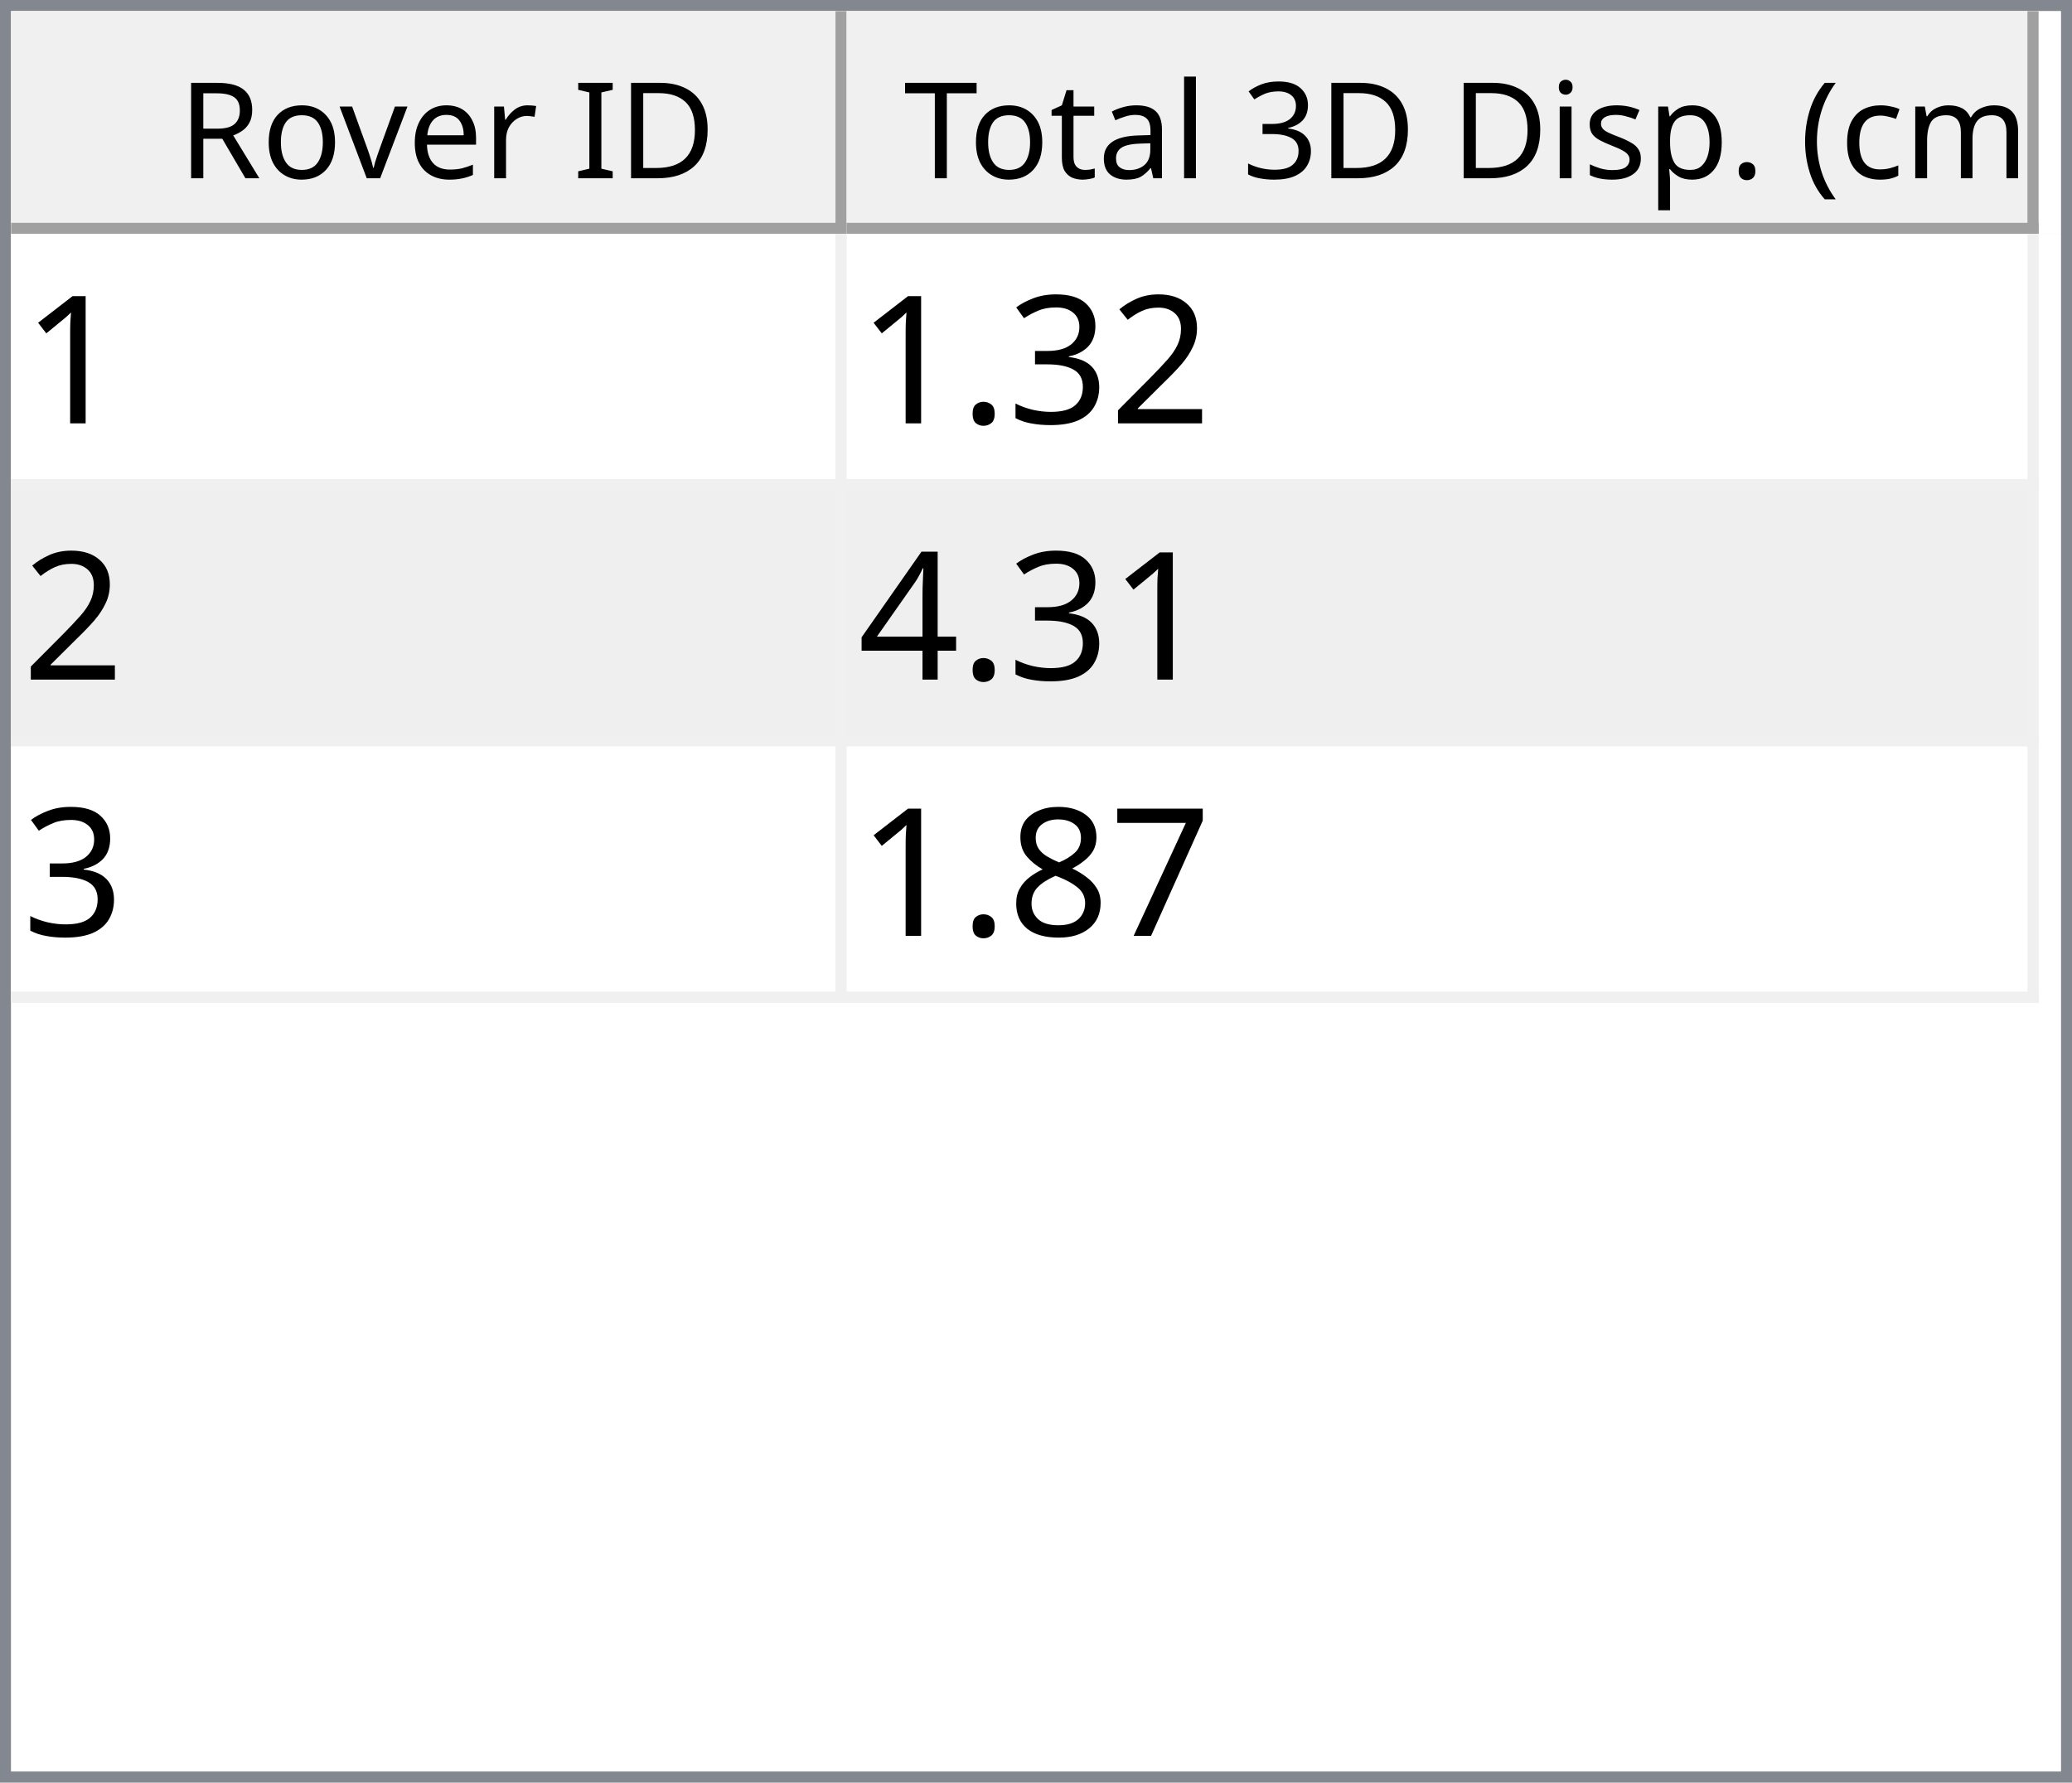
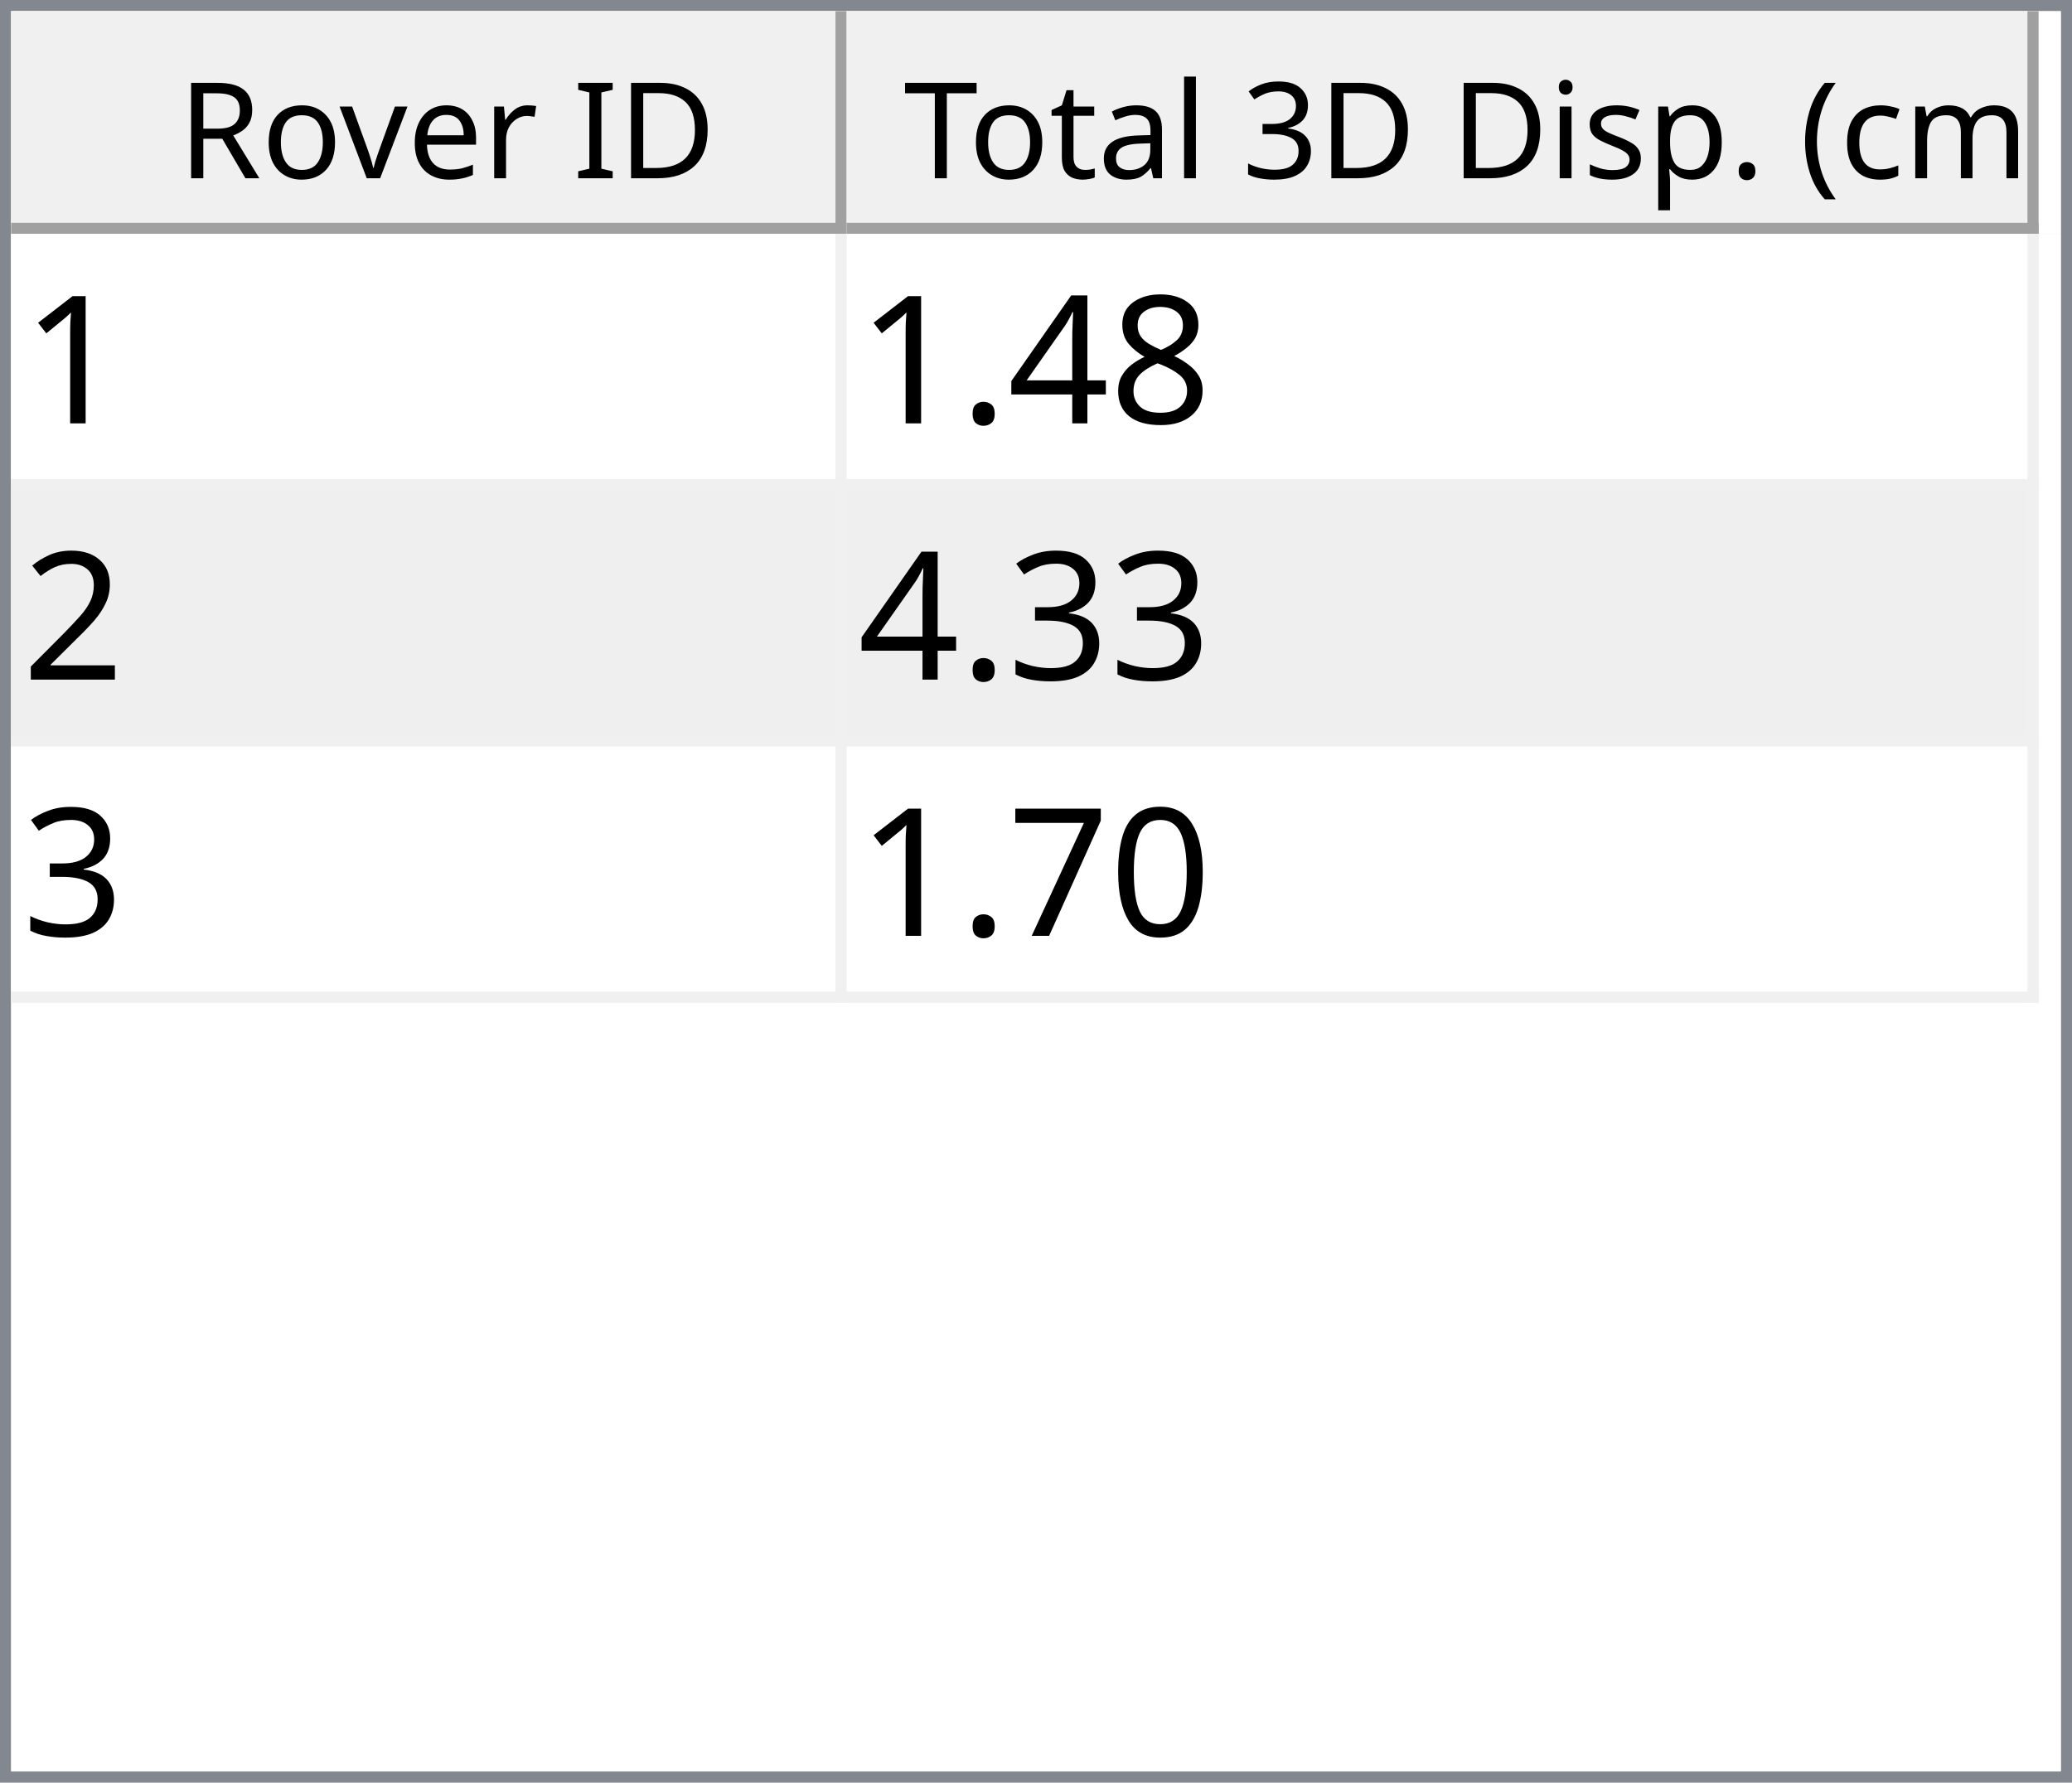
<svg xmlns="http://www.w3.org/2000/svg" style="fill-opacity:1; color-rendering:auto; color-interpolation:auto; text-rendering:auto; stroke:black; stroke-linecap:square; stroke-miterlimit:10; shape-rendering:auto; stroke-opacity:1; fill:black; stroke-dasharray:none; font-weight:normal; stroke-width:1; font-family:'Dialog'; font-style:normal; stroke-linejoin:miter; font-size:12px; stroke-dashoffset:0; image-rendering:auto;" width="186" height="160">
  <defs id="genericDefs" />
  <g>
    <defs id="defs1">
      <clipPath clipPathUnits="userSpaceOnUse" id="clipPath1">
        <path d="M0 0 L186 0 L186 160 L0 160 L0 0 Z" />
      </clipPath>
      <clipPath clipPathUnits="userSpaceOnUse" id="clipPath2">
        <path d="M0 0 L0 160 L186 160 L186 0 Z" />
      </clipPath>
      <clipPath clipPathUnits="userSpaceOnUse" id="clipPath3">
        <path d="M0 0 L0 20 L184 20 L184 0 Z" />
      </clipPath>
      <clipPath clipPathUnits="userSpaceOnUse" id="clipPath4">
        <path d="M0 0 L0 20 L75 20 L75 0 Z" />
      </clipPath>
      <clipPath clipPathUnits="userSpaceOnUse" id="clipPath5">
        <path d="M1 1 L1 19 L74 19 L74 1 Z" />
      </clipPath>
      <clipPath clipPathUnits="userSpaceOnUse" id="clipPath6">
        <path d="M0 0 L0 18 L73 18 L73 0 Z" />
      </clipPath>
      <clipPath clipPathUnits="userSpaceOnUse" id="clipPath7">
        <path d="M-0.5 -0.5 L-0.5 19.5 L74.5 19.5 L74.5 -0.5 Z" />
      </clipPath>
      <clipPath clipPathUnits="userSpaceOnUse" id="clipPath8">
        <path d="M0 0 L0 20 L107 20 L107 0 Z" />
      </clipPath>
      <clipPath clipPathUnits="userSpaceOnUse" id="clipPath9">
        <path d="M1 1 L1 19 L106 19 L106 1 Z" />
      </clipPath>
      <clipPath clipPathUnits="userSpaceOnUse" id="clipPath10">
        <path d="M0 0 L0 18 L105 18 L105 0 Z" />
      </clipPath>
      <clipPath clipPathUnits="userSpaceOnUse" id="clipPath11">
        <path d="M-0.5 -0.5 L-0.5 19.5 L106.5 19.5 L106.5 -0.5 Z" />
      </clipPath>
      <clipPath clipPathUnits="userSpaceOnUse" id="clipPath12">
        <path d="M0 0 L0 138 L184 138 L184 0 Z" />
      </clipPath>
      <clipPath clipPathUnits="userSpaceOnUse" id="clipPath13">
        <path d="M0 0 L0 69 L182 69 L182 0 Z" />
      </clipPath>
      <clipPath clipPathUnits="userSpaceOnUse" id="clipPath14">
        <path d="M-0.5 -0.5 L-0.5 68.5 L181.5 68.5 L181.5 -0.5 Z" />
      </clipPath>
      <clipPath clipPathUnits="userSpaceOnUse" id="clipPath15">
        <path d="M0 0 L0 22 L74 22 L74 0 Z" />
      </clipPath>
      <clipPath clipPathUnits="userSpaceOnUse" id="clipPath16">
        <path d="M0 0 L0 22 L106 22 L106 0 Z" />
      </clipPath>
      <font horiz-adv-x="64.551" id="font1">
        <font-face ascent="107.91" descent="25.098" units-per-em="100" style="font-style:normal; font-family:Segoe UI; font-weight:normal;" />
        <missing-glyph horiz-adv-x="64.551" d="M8.109 0 L8.109 68.266 L56.453 68.266 L56.453 0 L8.109 0 ZM15.328 7.234 L49.219 7.234 L49.219 61.031 L15.328 61.031 L15.328 7.234 Z" />
        <glyph unicode="D" horiz-adv-x="70.117" d="M9.188 0 L9.188 70.016 L28.516 70.016 Q65.531 70.016 65.531 35.891 Q65.531 19.672 55.25 9.836 Q44.969 0 27.734 0 L9.188 0 ZM17.391 62.594 L17.391 7.422 L27.828 7.422 Q41.609 7.422 49.273 14.797 Q56.938 22.172 56.938 35.688 Q56.938 62.594 28.328 62.594 L17.391 62.594 Z" />
        <glyph unicode="I" horiz-adv-x="26.611" d="M17.391 0 L9.188 0 L9.188 70.016 L17.391 70.016 L17.391 0 Z" />
        <glyph unicode=" " horiz-adv-x="27.393" d="" />
        <glyph unicode="r" horiz-adv-x="34.766" d="M34.188 41.891 Q32.078 43.5 28.125 43.5 Q23 43.5 19.555 38.672 Q16.109 33.844 16.109 25.484 L16.109 0 L8.109 0 L8.109 50 L16.109 50 L16.109 39.703 L16.312 39.703 Q18.016 44.969 21.531 47.922 Q25.047 50.875 29.391 50.875 Q32.516 50.875 34.188 50.203 L34.188 41.891 Z" />
        <glyph unicode="e" horiz-adv-x="52.295" d="M48.297 23 L12.984 23 Q13.188 14.656 17.484 10.109 Q21.781 5.562 29.297 5.562 Q37.75 5.562 44.828 11.141 L44.828 3.609 Q38.234 -1.172 27.391 -1.172 Q16.797 -1.172 10.742 5.641 Q4.688 12.453 4.688 24.812 Q4.688 36.469 11.305 43.82 Q17.922 51.172 27.734 51.172 Q37.547 51.172 42.922 44.828 Q48.297 38.484 48.297 27.203 L48.297 23 ZM40.094 29.781 Q40.047 36.719 36.75 40.578 Q33.453 44.438 27.594 44.438 Q21.922 44.438 17.969 40.383 Q14.016 36.328 13.094 29.781 L40.094 29.781 Z" />
        <glyph unicode="v" horiz-adv-x="47.9" d="M47.406 50 L27.484 0 L19.625 0 L0.688 50 L9.469 50 L22.172 13.672 Q23.578 9.672 23.922 6.688 L24.125 6.688 Q24.609 10.453 25.688 13.484 L38.969 50 L47.406 50 Z" />
        <glyph unicode="o" horiz-adv-x="58.594" d="M29 -1.172 Q17.922 -1.172 11.305 5.836 Q4.688 12.844 4.688 24.422 Q4.688 37.016 11.57 44.094 Q18.453 51.172 30.172 51.172 Q41.359 51.172 47.633 44.289 Q53.906 37.406 53.906 25.203 Q53.906 13.234 47.141 6.031 Q40.375 -1.172 29 -1.172 ZM29.594 44.438 Q21.875 44.438 17.383 39.188 Q12.891 33.938 12.891 24.703 Q12.891 15.828 17.43 10.695 Q21.969 5.562 29.594 5.562 Q37.359 5.562 41.531 10.594 Q45.703 15.625 45.703 24.906 Q45.703 34.281 41.531 39.359 Q37.359 44.438 29.594 44.438 Z" />
        <glyph unicode="R" horiz-adv-x="59.814" d="M59.375 0 L49.609 0 L37.891 19.625 Q36.281 22.359 34.766 24.289 Q33.25 26.219 31.664 27.438 Q30.078 28.656 28.25 29.219 Q26.422 29.781 24.125 29.781 L17.391 29.781 L17.391 0 L9.188 0 L9.188 70.016 L30.078 70.016 Q34.672 70.016 38.555 68.867 Q42.438 67.719 45.289 65.375 Q48.141 63.031 49.758 59.547 Q51.375 56.062 51.375 51.375 Q51.375 47.703 50.273 44.656 Q49.172 41.609 47.148 39.211 Q45.125 36.812 42.266 35.133 Q39.406 33.453 35.844 32.516 L35.844 32.328 Q37.594 31.547 38.891 30.547 Q40.188 29.547 41.359 28.18 Q42.531 26.812 43.68 25.078 Q44.828 23.344 46.234 21.047 L59.375 0 ZM17.391 62.594 L17.391 37.203 L28.516 37.203 Q31.594 37.203 34.203 38.133 Q36.812 39.062 38.719 40.797 Q40.625 42.531 41.703 45.047 Q42.781 47.562 42.781 50.688 Q42.781 56.297 39.141 59.445 Q35.5 62.594 28.609 62.594 L17.391 62.594 Z" />
        <glyph unicode=")" horiz-adv-x="30.176" d="M8.297 -15.922 L1.172 -15.922 Q16.406 2.344 16.406 26.812 Q16.406 51.469 1.078 70.016 L8.297 70.016 Q23.531 52.156 23.531 26.703 Q23.531 1.375 8.297 -15.922 Z" />
        <glyph unicode="m" horiz-adv-x="86.133" d="M79.109 0 L71.094 0 L71.094 28.719 Q71.094 37.016 68.531 40.727 Q65.969 44.438 59.906 44.438 Q54.781 44.438 51.195 39.75 Q47.609 35.062 47.609 28.516 L47.609 0 L39.594 0 L39.594 29.688 Q39.594 44.438 28.219 44.438 Q22.953 44.438 19.531 40.016 Q16.109 35.594 16.109 28.516 L16.109 0 L8.109 0 L8.109 50 L16.109 50 L16.109 42.094 L16.312 42.094 Q21.625 51.172 31.844 51.172 Q36.969 51.172 40.773 48.312 Q44.578 45.453 46 40.828 Q51.562 51.172 62.594 51.172 Q79.109 51.172 79.109 30.812 L79.109 0 Z" />
        <glyph unicode="c" horiz-adv-x="46.191" d="M42.188 2.297 Q36.422 -1.172 28.516 -1.172 Q17.828 -1.172 11.258 5.789 Q4.688 12.75 4.688 23.828 Q4.688 36.188 11.766 43.68 Q18.844 51.172 30.672 51.172 Q37.25 51.172 42.281 48.734 L42.281 40.531 Q36.719 44.438 30.375 44.438 Q22.703 44.438 17.797 38.945 Q12.891 33.453 12.891 24.516 Q12.891 15.719 17.508 10.641 Q22.125 5.562 29.891 5.562 Q36.422 5.562 42.188 9.906 L42.188 2.297 Z" />
        <glyph unicode="(" horiz-adv-x="30.176" d="M29.109 -15.922 L21.969 -15.922 Q6.844 1.375 6.844 26.703 Q6.844 52.156 21.969 70.016 L29.203 70.016 Q13.875 51.469 13.875 26.812 Q13.875 2.344 29.109 -15.922 Z" />
        <glyph unicode="." horiz-adv-x="21.68" d="M10.891 -1.078 Q8.641 -1.078 7.055 0.539 Q5.469 2.156 5.469 4.391 Q5.469 6.641 7.055 8.273 Q8.641 9.906 10.891 9.906 Q13.188 9.906 14.797 8.273 Q16.406 6.641 16.406 4.391 Q16.406 2.156 14.797 0.539 Q13.188 -1.078 10.891 -1.078 Z" />
        <glyph unicode="p" horiz-adv-x="58.789" d="M16.312 7.234 L16.109 7.234 L16.109 -23 L8.109 -23 L8.109 50 L16.109 50 L16.109 41.219 L16.312 41.219 Q22.219 51.172 33.594 51.172 Q43.266 51.172 48.688 44.461 Q54.109 37.75 54.109 26.469 Q54.109 13.922 48 6.375 Q41.891 -1.172 31.297 -1.172 Q21.578 -1.172 16.312 7.234 ZM16.109 27.391 L16.109 20.406 Q16.109 14.203 20.141 9.883 Q24.172 5.562 30.375 5.562 Q37.641 5.562 41.773 11.133 Q45.906 16.703 45.906 26.609 Q45.906 34.969 42.047 39.703 Q38.188 44.438 31.594 44.438 Q24.609 44.438 20.359 39.578 Q16.109 34.719 16.109 27.391 Z" />
        <glyph unicode="s" horiz-adv-x="42.432" d="M5.078 1.812 L5.078 10.406 Q11.625 5.562 19.484 5.562 Q30.031 5.562 30.031 12.594 Q30.031 14.594 29.125 15.992 Q28.219 17.391 26.68 18.461 Q25.141 19.531 23.07 20.383 Q21 21.234 18.609 22.172 Q15.281 23.484 12.766 24.828 Q10.25 26.172 8.57 27.859 Q6.891 29.547 6.031 31.695 Q5.172 33.844 5.172 36.719 Q5.172 40.234 6.789 42.945 Q8.406 45.656 11.086 47.484 Q13.766 49.312 17.211 50.242 Q20.656 51.172 24.312 51.172 Q30.812 51.172 35.938 48.922 L35.938 40.828 Q30.422 44.438 23.25 44.438 Q21 44.438 19.195 43.922 Q17.391 43.406 16.094 42.477 Q14.797 41.547 14.086 40.258 Q13.375 38.969 13.375 37.406 Q13.375 35.453 14.086 34.133 Q14.797 32.812 16.164 31.789 Q17.531 30.766 19.484 29.938 Q21.438 29.109 23.922 28.125 Q27.25 26.859 29.883 25.516 Q32.516 24.172 34.375 22.484 Q36.234 20.797 37.234 18.602 Q38.234 16.406 38.234 13.375 Q38.234 9.672 36.602 6.938 Q34.969 4.203 32.234 2.398 Q29.5 0.594 25.93 -0.289 Q22.359 -1.172 18.453 -1.172 Q10.75 -1.172 5.078 1.812 Z" />
        <glyph unicode="i" horiz-adv-x="24.219" d="M12.203 62.703 Q10.062 62.703 8.547 64.164 Q7.031 65.625 7.031 67.875 Q7.031 70.125 8.547 71.609 Q10.062 73.094 12.203 73.094 Q14.406 73.094 15.945 71.609 Q17.484 70.125 17.484 67.875 Q17.484 65.719 15.945 64.211 Q14.406 62.703 12.203 62.703 ZM16.109 0 L8.109 0 L8.109 50 L16.109 50 L16.109 0 Z" />
        <glyph unicode="3" horiz-adv-x="53.906" d="M46.531 19.828 Q46.531 15.094 44.75 11.211 Q42.969 7.328 39.719 4.57 Q36.469 1.812 31.93 0.297 Q27.391 -1.219 21.922 -1.219 Q11.922 -1.219 6 2.594 L6 11.188 Q13.094 5.609 22.219 5.609 Q25.875 5.609 28.828 6.539 Q31.781 7.469 33.906 9.227 Q36.031 10.984 37.18 13.477 Q38.328 15.969 38.328 19.094 Q38.328 32.812 18.797 32.812 L12.984 32.812 L12.984 39.594 L18.5 39.594 Q35.797 39.594 35.797 52.484 Q35.797 64.406 22.609 64.406 Q15.188 64.406 8.688 59.422 L8.688 67.188 Q15.375 71.188 24.609 71.188 Q29 71.188 32.57 69.969 Q36.141 68.75 38.68 66.555 Q41.219 64.359 42.609 61.281 Q44 58.203 44 54.5 Q44 40.672 30.031 36.719 L30.031 36.531 Q33.594 36.141 36.625 34.797 Q39.656 33.453 41.852 31.305 Q44.047 29.156 45.289 26.25 Q46.531 23.344 46.531 19.828 Z" />
        <glyph unicode="l" horiz-adv-x="24.219" d="M16.109 0 L8.109 0 L8.109 74.031 L16.109 74.031 L16.109 0 Z" />
        <glyph unicode="a" horiz-adv-x="50.879" d="M43.891 0 L35.891 0 L35.891 7.812 L35.688 7.812 Q30.469 -1.172 20.312 -1.172 Q12.844 -1.172 8.617 2.781 Q4.391 6.734 4.391 13.281 Q4.391 27.297 20.906 29.594 L35.891 31.688 Q35.891 44.438 25.594 44.438 Q16.547 44.438 9.281 38.281 L9.281 46.484 Q16.656 51.172 26.266 51.172 Q43.891 51.172 43.891 32.516 L43.891 0 ZM35.891 25.297 L23.828 23.641 Q18.266 22.859 15.43 20.875 Q12.594 18.891 12.594 13.875 Q12.594 10.203 15.211 7.883 Q17.828 5.562 22.172 5.562 Q28.125 5.562 32.008 9.742 Q35.891 13.922 35.891 20.312 L35.891 25.297 Z" />
        <glyph unicode="t" horiz-adv-x="33.887" d="M31.297 0.484 Q28.469 -1.078 23.828 -1.078 Q10.688 -1.078 10.688 13.578 L10.688 43.172 L2.094 43.172 L2.094 50 L10.688 50 L10.688 62.203 L18.703 64.797 L18.703 50 L31.297 50 L31.297 43.172 L18.703 43.172 L18.703 14.984 Q18.703 9.969 20.414 7.82 Q22.125 5.672 26.078 5.672 Q29.109 5.672 31.297 7.328 L31.297 0.484 Z" />
        <glyph unicode="T" horiz-adv-x="52.393" d="M50.594 62.594 L30.375 62.594 L30.375 0 L22.172 0 L22.172 62.594 L2 62.594 L2 70.016 L50.594 70.016 L50.594 62.594 Z" />
      </font>
      <font horiz-adv-x="75.0" id="font2">
        <font-face ascent="100.537" descent="21.973" units-per-em="100" style="font-style:normal; font-family:sans-serif; font-weight:normal;" />
        <missing-glyph horiz-adv-x="75.0" d="M12.5 0 L12.5 62.5 L62.5 62.5 L62.5 0 L12.5 0 ZM14.062 1.562 L60.938 1.562 L60.938 60.938 L14.062 60.938 L14.062 1.562 Z" />
        <glyph unicode="1" horiz-adv-x="55.615" d="M37.25 0 L28.469 0 L28.469 56 Q25.297 52.984 20.141 49.953 Q14.984 46.922 10.891 45.406 L10.891 53.906 Q18.266 57.375 23.781 62.305 Q29.297 67.234 31.594 71.875 L37.25 71.875 L37.25 0 Z" />
+         <glyph unicode="8" horiz-adv-x="55.615" d="M17.672 38.812 Q12.203 40.828 9.57 44.539 Q6.938 48.25 6.938 53.422 Q6.938 61.234 12.555 66.555 Q18.172 71.875 27.484 71.875 Q36.859 71.875 42.578 66.43 Q48.297 60.984 48.297 53.172 Q48.297 48.188 45.68 44.508 Q43.062 40.828 37.75 38.812 Q44.344 36.672 47.781 31.883 Q51.219 27.094 51.219 20.453 Q51.219 11.281 44.727 5.031 Q38.234 -1.219 27.641 -1.219 Q17.047 -1.219 10.547 5.055 Q4.047 11.328 4.047 20.703 Q4.047 27.688 7.594 32.398 Q11.141 37.109 17.672 38.812 ZM15.922 53.719 Q15.922 48.641 19.195 45.414 Q22.469 42.188 27.688 42.188 Q32.766 42.188 36.016 45.383 Q39.266 48.578 39.266 53.219 Q39.266 58.062 35.914 61.359 Q32.562 64.656 27.594 64.656 Q22.562 64.656 19.242 61.43 Q15.922 58.203 15.922 53.719 ZM13.094 20.656 Q13.094 16.891 14.875 13.375 Q16.656 9.859 20.172 7.93 Q23.688 6 27.734 6 Q34.031 6 38.133 10.055 Q42.234 14.109 42.234 20.359 Q42.234 26.703 38.016 30.859 Q33.797 35.016 27.438 35.016 Q21.234 35.016 17.164 30.914 Q13.094 26.812 13.094 20.656 Z" />
+         <glyph unicode="4" horiz-adv-x="55.615" d="M32.328 0 L32.328 17.141 L1.266 17.141 L1.266 25.203 L33.938 71.578 L41.109 71.578 L41.109 25.203 L50.781 25.203 L50.781 17.141 L41.109 17.141 L41.109 0 L32.328 0 ZM32.328 25.203 L32.328 57.469 L9.906 25.203 L32.328 25.203 Z" />
+         <glyph unicode="." horiz-adv-x="27.783" d="M9.078 0 L9.078 10.016 L19.094 10.016 L19.094 0 L9.078 0 Z" />
        <glyph unicode="2" horiz-adv-x="55.615" d="M50.344 8.453 L50.344 0 L3.031 0 Q2.938 3.172 4.047 6.109 Q5.859 10.938 9.836 15.625 Q13.812 20.312 21.344 26.469 Q33.016 36.031 37.117 41.625 Q41.219 47.219 41.219 52.203 Q41.219 57.422 37.477 61.008 Q33.734 64.594 27.734 64.594 Q21.391 64.594 17.578 60.789 Q13.766 56.984 13.719 50.25 L4.688 51.172 Q5.609 61.281 11.664 66.578 Q17.719 71.875 27.938 71.875 Q38.234 71.875 44.242 66.164 Q50.25 60.453 50.25 52 Q50.25 47.703 48.492 43.555 Q46.734 39.406 42.656 34.812 Q38.578 30.219 29.109 22.219 Q21.188 15.578 18.945 13.211 Q16.703 10.844 15.234 8.453 L50.344 8.453 Z" />
        <glyph unicode="3" horiz-adv-x="55.615" d="M4.203 18.891 L12.984 20.062 Q14.5 12.594 18.141 9.297 Q21.781 6 27 6 Q33.203 6 37.477 10.297 Q41.75 14.594 41.75 20.953 Q41.75 27 37.797 30.93 Q33.844 34.859 27.734 34.859 Q25.25 34.859 21.531 33.891 L22.516 41.609 Q23.391 41.5 23.922 41.5 Q29.547 41.5 34.039 44.43 Q38.531 47.359 38.531 53.469 Q38.531 58.297 35.258 61.477 Q31.984 64.656 26.812 64.656 Q21.688 64.656 18.266 61.43 Q14.844 58.203 13.875 51.766 L5.078 53.328 Q6.688 62.156 12.398 67.016 Q18.109 71.875 26.609 71.875 Q32.469 71.875 37.398 69.359 Q42.328 66.844 44.945 62.5 Q47.562 58.156 47.562 53.266 Q47.562 48.641 45.07 44.828 Q42.578 41.016 37.703 38.766 Q44.047 37.312 47.562 32.695 Q51.078 28.078 51.078 21.141 Q51.078 11.766 44.242 5.25 Q37.406 -1.266 26.953 -1.266 Q17.531 -1.266 11.305 4.352 Q5.078 9.969 4.203 18.891 Z" />
-         <glyph unicode="." horiz-adv-x="27.783" d="M9.078 0 L9.078 10.016 L19.094 10.016 L19.094 0 L9.078 0 Z" />
-         <glyph unicode="4" horiz-adv-x="55.615" d="M32.328 0 L32.328 17.141 L1.266 17.141 L1.266 25.203 L33.938 71.578 L41.109 71.578 L41.109 25.203 L50.781 25.203 L50.781 17.141 L41.109 17.141 L41.109 0 L32.328 0 ZM32.328 25.203 L32.328 57.469 L9.906 25.203 L32.328 25.203 Z" />
+         <glyph unicode="0" horiz-adv-x="55.615" d="M4.156 35.297 Q4.156 48 6.766 55.742 Q9.375 63.484 14.523 67.68 Q19.672 71.875 27.484 71.875 Q33.25 71.875 37.594 69.555 Q41.938 67.234 44.773 62.867 Q47.609 58.5 49.219 52.227 Q50.828 45.953 50.828 35.297 Q50.828 22.703 48.242 14.969 Q45.656 7.234 40.508 3.008 Q35.359 -1.219 27.484 -1.219 Q17.141 -1.219 11.234 6.203 Q4.156 15.141 4.156 35.297 ZM13.188 35.297 Q13.188 17.672 17.312 11.836 Q21.438 6 27.484 6 Q33.547 6 37.672 11.859 Q41.797 17.719 41.797 35.297 Q41.797 52.984 37.672 58.789 Q33.547 64.594 27.391 64.594 Q21.344 64.594 17.719 59.469 Q13.188 52.938 13.188 35.297 Z" />
        <glyph unicode="7" horiz-adv-x="55.615" d="M4.734 62.203 L4.734 70.656 L51.078 70.656 L51.078 63.812 Q44.234 56.547 37.523 44.484 Q30.812 32.422 27.156 19.672 Q24.516 10.688 23.781 0 L14.75 0 Q14.891 8.453 18.062 20.414 Q21.234 32.375 27.172 43.484 Q33.109 54.594 39.797 62.203 L4.734 62.203 Z" />
-         <glyph unicode="8" horiz-adv-x="55.615" d="M17.672 38.812 Q12.203 40.828 9.57 44.539 Q6.938 48.25 6.938 53.422 Q6.938 61.234 12.555 66.555 Q18.172 71.875 27.484 71.875 Q36.859 71.875 42.578 66.43 Q48.297 60.984 48.297 53.172 Q48.297 48.188 45.68 44.508 Q43.062 40.828 37.75 38.812 Q44.344 36.672 47.781 31.883 Q51.219 27.094 51.219 20.453 Q51.219 11.281 44.727 5.031 Q38.234 -1.219 27.641 -1.219 Q17.047 -1.219 10.547 5.055 Q4.047 11.328 4.047 20.703 Q4.047 27.688 7.594 32.398 Q11.141 37.109 17.672 38.812 ZM15.922 53.719 Q15.922 48.641 19.195 45.414 Q22.469 42.188 27.688 42.188 Q32.766 42.188 36.016 45.383 Q39.266 48.578 39.266 53.219 Q39.266 58.062 35.914 61.359 Q32.562 64.656 27.594 64.656 Q22.562 64.656 19.242 61.43 Q15.922 58.203 15.922 53.719 ZM13.094 20.656 Q13.094 16.891 14.875 13.375 Q16.656 9.859 20.172 7.93 Q23.688 6 27.734 6 Q34.031 6 38.133 10.055 Q42.234 14.109 42.234 20.359 Q42.234 26.703 38.016 30.859 Q33.797 35.016 27.438 35.016 Q21.234 35.016 17.164 30.914 Q13.094 26.812 13.094 20.656 Z" />
      </font>
    </defs>
    <g style="fill:white; stroke:white;">
      <rect x="0" y="0" width="186" style="clip-path:url(#clipPath1); stroke:none;" height="160" />
    </g>
    <g style="fill:white; text-rendering:optimizeSpeed; color-rendering:optimizeSpeed; image-rendering:optimizeSpeed; shape-rendering:crispEdges; stroke:white; color-interpolation:sRGB;">
      <rect x="0" width="186" height="160" y="0" style="stroke:none;" />
      <path style="stroke:none;" d="M0 160 L186 160 L186 0 L0 0 Z" />
    </g>
    <g style="fill:rgb(240,240,240); font-family:'Segoe UI'; stroke:rgb(240,240,240);">
      <rect x="0" y="0" width="186" style="clip-path:url(#clipPath2); stroke:none;" height="160" />
    </g>
    <g style="fill:rgb(130,135,144); font-family:'Segoe UI'; stroke:rgb(130,135,144);">
      <path d="M0 0 L186 0 L186 160 L0 160 L0 0 ZM1 1 L185 1 L185 159 L1 159 L1 1 Z" style="fill-rule:evenodd; clip-path:url(#clipPath2); stroke:none;" />
    </g>
    <g style="fill:white; font-family:'Segoe UI'; stroke:white;" transform="translate(1,1)">
      <rect x="0" y="0" width="184" style="clip-path:url(#clipPath3); stroke:none;" height="20" />
    </g>
    <g style="fill:rgb(240,240,240); font-family:'Segoe UI'; stroke:rgb(240,240,240);" transform="translate(1,1)">
      <rect x="0" y="0" width="75" style="clip-path:url(#clipPath4); stroke:none;" height="20" />
    </g>
    <g style="font-family:'Segoe UI';" transform="translate(2,2)">
      <text x="14" xml:space="preserve" y="14" style="clip-path:url(#clipPath6); stroke:none;">Rover ID</text>
    </g>
    <g style="fill:rgb(160,160,160); font-family:'Segoe UI'; stroke:rgb(160,160,160); stroke-linejoin:bevel;" transform="translate(1.5,1.5)">
      <line x1="74" x2="74" y1="0" style="fill:none; clip-path:url(#clipPath7);" y2="19" />
    </g>
    <g style="fill:rgb(160,160,160); font-family:'Segoe UI'; stroke:rgb(160,160,160); stroke-linejoin:bevel;" transform="matrix(1,0,0,1,1,1) translate(0.5,0.5)">
      <line x1="0" x2="74" y1="19" style="fill:none; clip-path:url(#clipPath7);" y2="19" />
    </g>
    <g style="fill:rgb(240,240,240); font-family:'Segoe UI'; stroke:rgb(240,240,240);" transform="translate(76,1)">
      <rect x="0" y="0" width="107" style="clip-path:url(#clipPath8); stroke:none;" height="20" />
    </g>
    <g style="font-family:'Segoe UI';" transform="translate(77,2)">
      <text x="1" xml:space="preserve" y="14" style="clip-path:url(#clipPath10); stroke:none;"> Total 3D Disp. (cm)</text>
    </g>
    <g style="fill:rgb(160,160,160); font-family:'Segoe UI'; stroke:rgb(160,160,160); stroke-linejoin:bevel;" transform="translate(76.5,1.5)">
      <line x1="106" x2="106" y1="0" style="fill:none; clip-path:url(#clipPath11);" y2="19" />
    </g>
    <g style="fill:rgb(160,160,160); font-family:'Segoe UI'; stroke:rgb(160,160,160); stroke-linejoin:bevel;" transform="matrix(1,0,0,1,76,1) translate(0.5,0.5)">
      <line x1="0" x2="106" y1="19" style="fill:none; clip-path:url(#clipPath11);" y2="19" />
    </g>
    <g style="fill:white; font-family:'Segoe UI'; stroke:white;" transform="translate(1,21)">
      <rect x="0" y="0" width="184" style="clip-path:url(#clipPath12); stroke:none;" height="138" />
    </g>
    <g style="fill:rgb(240,240,240); font-size:16px; font-family:sans-serif; stroke:rgb(240,240,240);" transform="translate(1,21)">
      <rect x="0" y="0" width="182" style="clip-path:url(#clipPath13); stroke:none;" height="69" />
      <line transform="translate(0.5,0.5)" x1="0" x2="181" y1="22" style="clip-path:url(#clipPath14); fill:none; stroke-linejoin:bevel;" y2="22" />
    </g>
    <g transform="matrix(1,0,0,1,1,21) translate(0.5,0.5)" style="fill:rgb(240,240,240); font-size:16px; font-family:sans-serif; stroke:rgb(240,240,240); stroke-linejoin:bevel;">
      <line x1="0" x2="181" y1="45" style="fill:none; clip-path:url(#clipPath14);" y2="45" />
    </g>
    <g transform="matrix(1,0,0,1,1,21) translate(0.5,0.5)" style="fill:rgb(240,240,240); font-size:16px; font-family:sans-serif; stroke:rgb(240,240,240); stroke-linejoin:bevel;">
      <line x1="0" x2="181" y1="68" style="fill:none; clip-path:url(#clipPath14);" y2="68" />
    </g>
    <g transform="matrix(1,0,0,1,1,21) translate(0.5,0.5)" style="fill:rgb(240,240,240); font-size:16px; font-family:sans-serif; stroke:rgb(240,240,240); stroke-linejoin:bevel;">
      <line x1="74" x2="74" y1="0" style="fill:none; clip-path:url(#clipPath14);" y2="68" />
    </g>
    <g transform="matrix(1,0,0,1,1,21) translate(0.5,0.5)" style="fill:rgb(240,240,240); font-size:16px; font-family:sans-serif; stroke:rgb(240,240,240); stroke-linejoin:bevel;">
      <line x1="181" x2="181" y1="0" style="fill:none; clip-path:url(#clipPath14);" y2="68" />
    </g>
    <g style="fill:white; font-size:16px; font-family:sans-serif; stroke:white;" transform="matrix(1,0,0,1,1,21)">
      <rect x="0" y="0" width="74" style="clip-path:url(#clipPath15); stroke:none;" height="22" />
      <text x="1" y="17" style="fill:black; clip-path:url(#clipPath15); stroke:none;" xml:space="preserve">1</text>
    </g>
    <g style="fill:white; font-size:16px; font-family:sans-serif; stroke:white;" transform="matrix(1,0,0,1,1,21) translate(75,0)">
      <rect x="0" y="0" width="106" style="clip-path:url(#clipPath16); stroke:none;" height="22" />
-       <text x="1" y="17" style="fill:black; clip-path:url(#clipPath16); stroke:none;" xml:space="preserve">1.32</text>
+       <text x="1" y="17" style="fill:black; clip-path:url(#clipPath16); stroke:none;" xml:space="preserve">1.48</text>
    </g>
    <g style="fill:rgb(239,239,239); font-size:16px; font-family:sans-serif; stroke:rgb(239,239,239);" transform="matrix(1,0,0,1,1,21) translate(0,23)">
      <rect x="0" y="0" width="74" style="clip-path:url(#clipPath15); stroke:none;" height="22" />
      <text x="1" y="17" style="fill:black; clip-path:url(#clipPath15); stroke:none;" xml:space="preserve">2</text>
    </g>
    <g style="fill:rgb(239,239,239); font-size:16px; font-family:sans-serif; stroke:rgb(239,239,239);" transform="matrix(1,0,0,1,1,21) translate(75,23)">
      <rect x="0" y="0" width="106" style="clip-path:url(#clipPath16); stroke:none;" height="22" />
-       <text x="1" y="17" style="fill:black; clip-path:url(#clipPath16); stroke:none;" xml:space="preserve">4.31</text>
+       <text x="1" y="17" style="fill:black; clip-path:url(#clipPath16); stroke:none;" xml:space="preserve">4.33</text>
    </g>
    <g style="fill:white; font-size:16px; font-family:sans-serif; stroke:white;" transform="matrix(1,0,0,1,1,21) translate(0,46)">
      <rect x="0" y="0" width="74" style="clip-path:url(#clipPath15); stroke:none;" height="22" />
      <text x="1" y="17" style="fill:black; clip-path:url(#clipPath15); stroke:none;" xml:space="preserve">3</text>
    </g>
    <g style="fill:white; font-size:16px; font-family:sans-serif; stroke:white;" transform="matrix(1,0,0,1,1,21) translate(75,46)">
      <rect x="0" y="0" width="106" style="clip-path:url(#clipPath16); stroke:none;" height="22" />
-       <text x="1" y="17" style="fill:black; clip-path:url(#clipPath16); stroke:none;" xml:space="preserve">1.87</text>
+       <text x="1" y="17" style="fill:black; clip-path:url(#clipPath16); stroke:none;" xml:space="preserve">1.70</text>
    </g>
  </g>
</svg>
